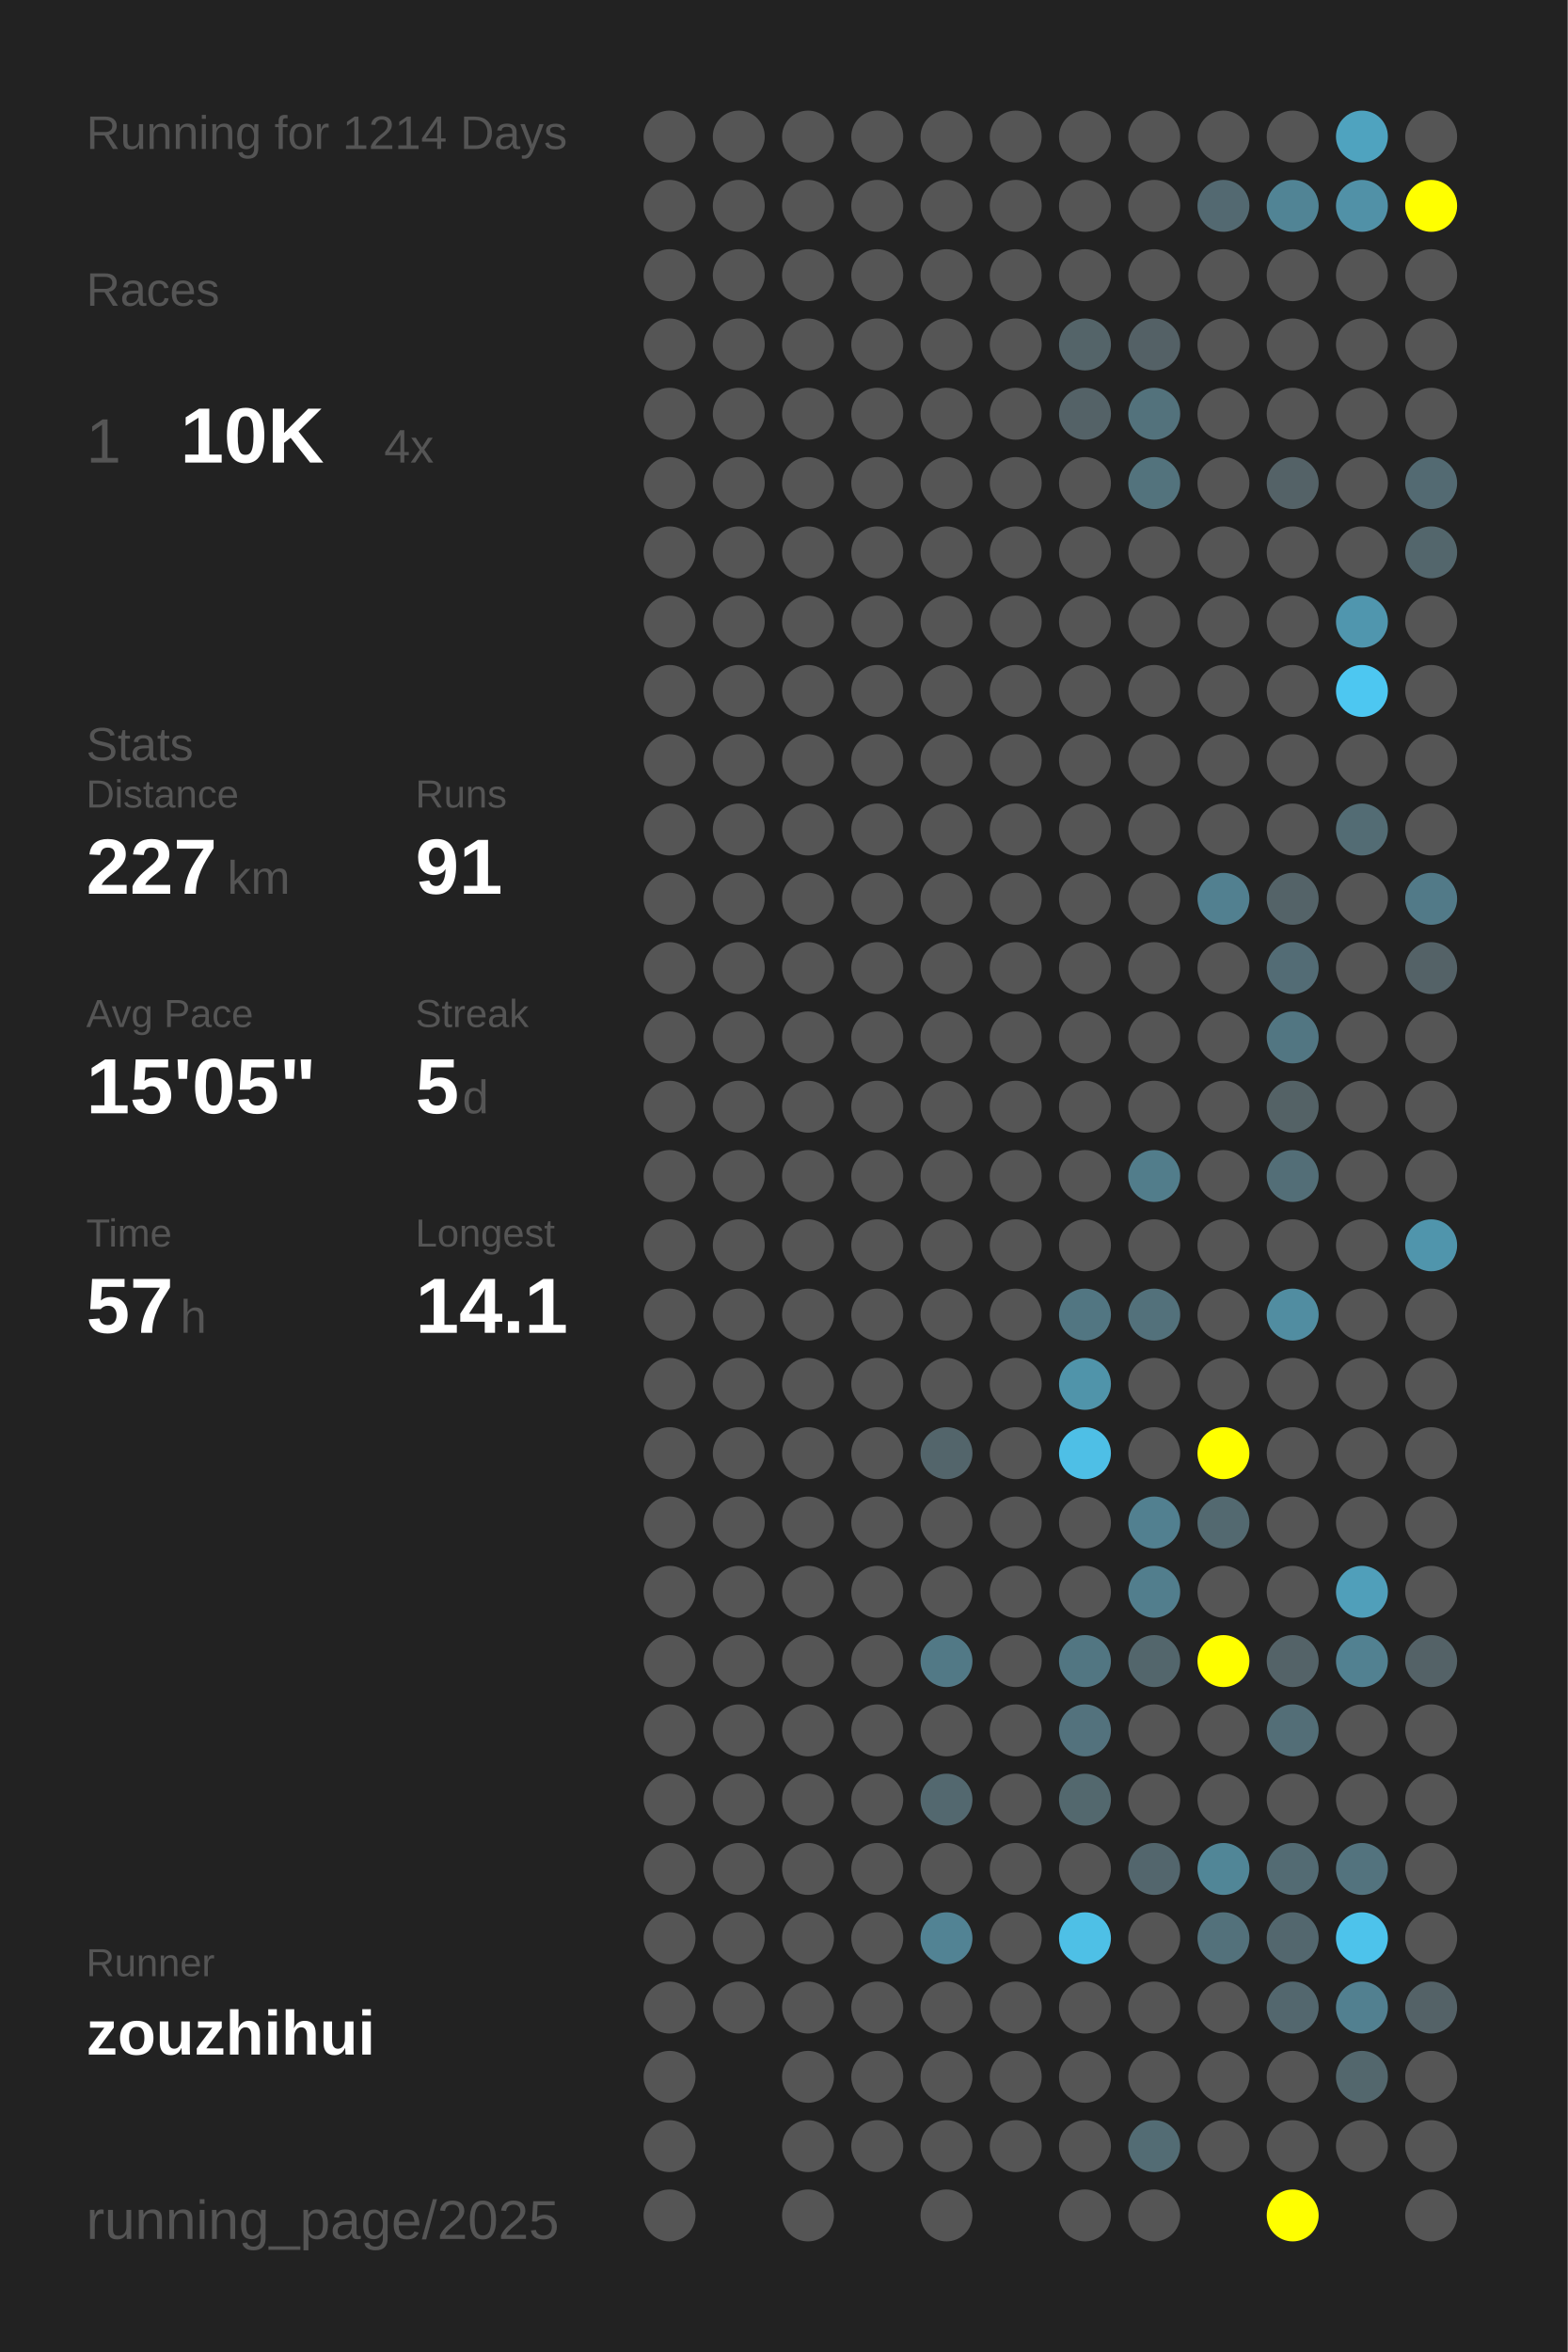
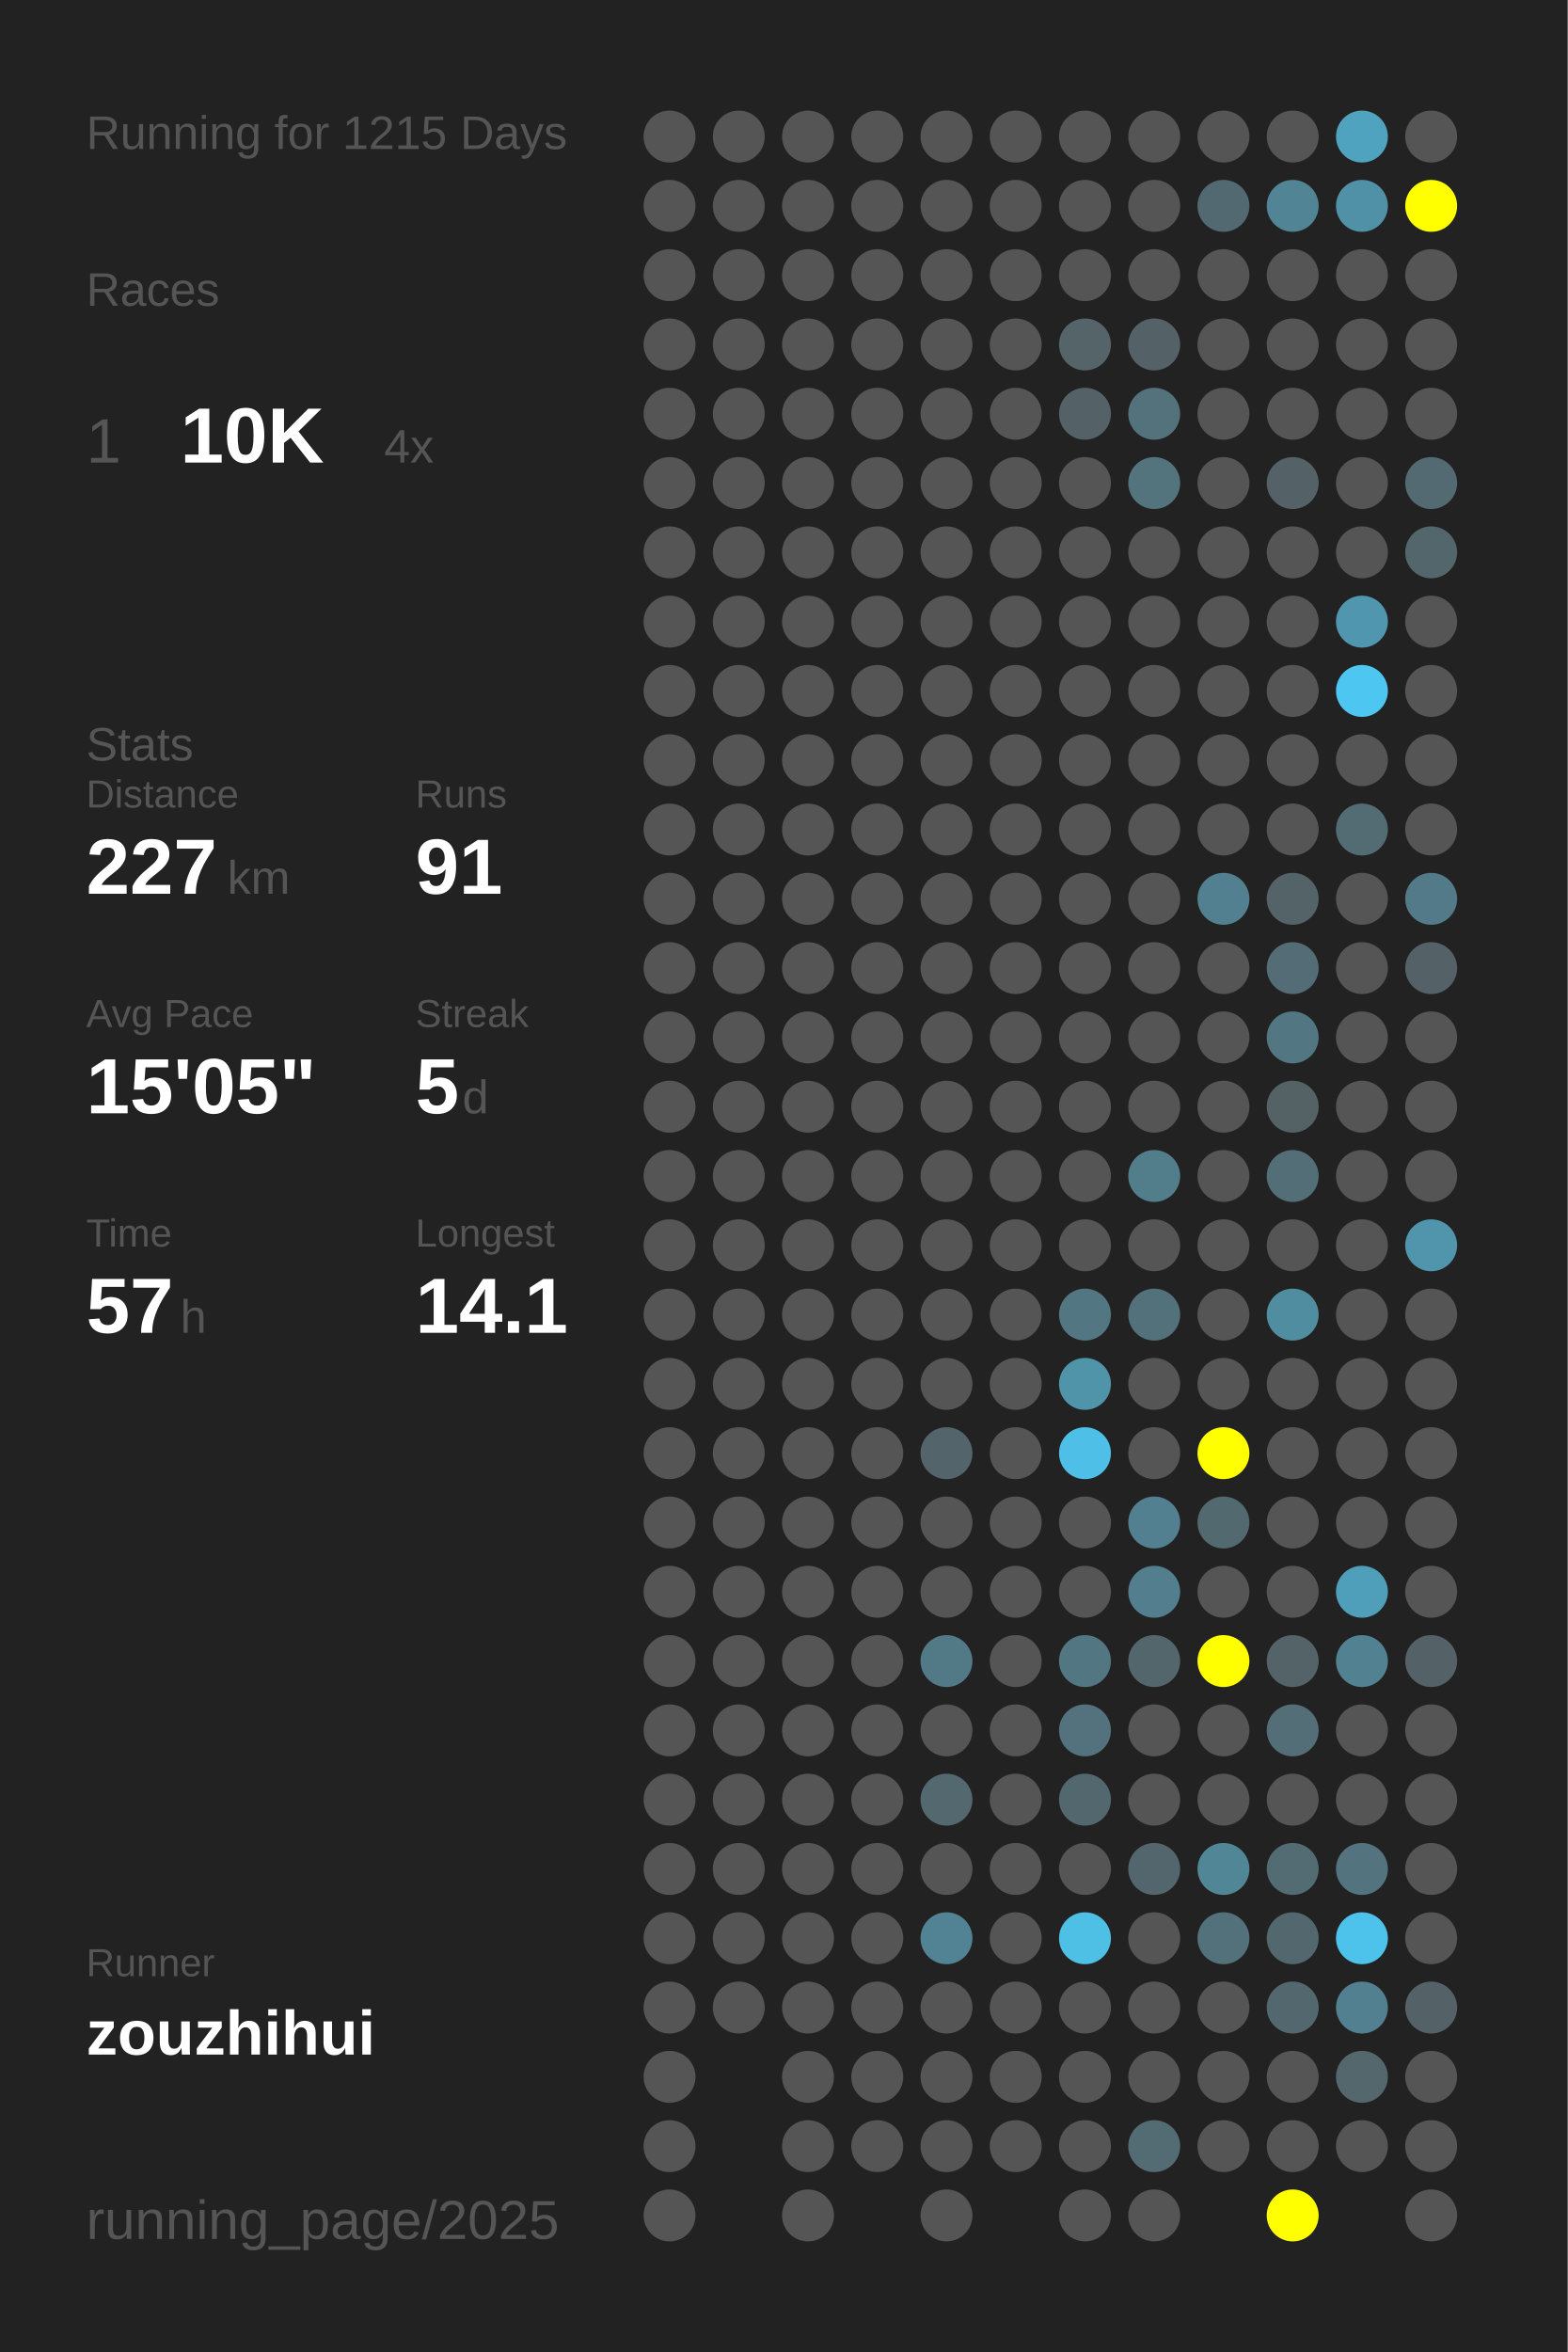
<svg xmlns="http://www.w3.org/2000/svg" baseProfile="full" height="300mm" version="1.1" viewBox="0,0,200,300" width="200mm">
  <defs />
  <rect fill="#222222" height="300" width="200" x="0" y="0" />
-   <text fill="#555555" style="font-size:6px; font-family:Arial;" x="11" y="19">Running for 1214 Days</text>
+   <text fill="#555555" style="font-size:6px; font-family:Arial;" x="11" y="19">Running for 1215 Days</text>
  <text fill="#555555" style="font-size:6px; font-family:Arial;" x="11" y="39">Races</text>
  <text fill="#555555" style="font-size:8px; font-family:Arial;" x="11" y="59">1</text>
  <text fill="#FFFFFF" style="font-size:10px; font-family:Arial; font-weight:bold;" x="23" y="59">10K</text>
  <text fill="#555555" style="font-size:6px; font-family:Arial;" x="49" y="59">4x</text>
  <text fill="#555555" style="font-size:6px; font-family:Arial;" x="11" y="97">Stats</text>
  <text fill="#555555" style="font-size:5px; font-family:Arial;" x="11" y="103">Distance</text>
  <text fill="#FFFFFF" style="font-size:10px; font-family:Arial; font-weight:bold;" x="11" y="114">227</text>
  <text fill="#555555" style="font-size:6px; font-family:Arial;" x="29" y="114">km</text>
  <text fill="#555555" style="font-size:5px; font-family:Arial;" x="53" y="103">Runs</text>
  <text fill="#FFFFFF" style="font-size:10px; font-family:Arial; font-weight:bold;" x="53" y="114">91</text>
  <text fill="#555555" style="font-size:5px; font-family:Arial;" x="11" y="131">Avg Pace</text>
  <text fill="#FFFFFF" style="font-size:10px; font-family:Arial; font-weight:bold;" x="11" y="142">15'05"</text>
  <text fill="#555555" style="font-size:5px; font-family:Arial;" x="53" y="131">Streak</text>
  <text fill="#FFFFFF" style="font-size:10px; font-family:Arial; font-weight:bold;" x="53" y="142">5</text>
  <text fill="#555555" style="font-size:6px; font-family:Arial;" x="59" y="142">d</text>
  <text fill="#555555" style="font-size:5px; font-family:Arial;" x="11" y="159">Time</text>
  <text fill="#FFFFFF" style="font-size:10px; font-family:Arial; font-weight:bold;" x="11" y="170">57</text>
  <text fill="#555555" style="font-size:6px; font-family:Arial;" x="23" y="170">h</text>
  <text fill="#555555" style="font-size:5px; font-family:Arial;" x="53" y="159">Longest</text>
  <text fill="#FFFFFF" style="font-size:10px; font-family:Arial; font-weight:bold;" x="53" y="170">14.1</text>
  <text fill="#555555" style="font-size:5px; font-family:Arial;" x="11" y="252.065">Runner</text>
  <text fill="#FFFFFF" style="font-size:8px; font-family:Arial; font-weight:bold;" x="11" y="262.065">zouzhihui</text>
  <text fill="#555555" style="font-size:7px; font-family:Arial;" x="11" y="285.581">running_page/2025</text>
  <circle cx="85.417" cy="17.419" fill="#555555" r="3.312" />
  <circle cx="85.417" cy="26.258" fill="#555555" r="3.312" />
  <circle cx="85.417" cy="35.097" fill="#555555" r="3.312" />
  <circle cx="85.417" cy="43.935" fill="#555555" r="3.312" />
  <circle cx="85.417" cy="52.774" fill="#555555" r="3.312" />
  <circle cx="85.417" cy="61.613" fill="#555555" r="3.312" />
  <circle cx="85.417" cy="70.452" fill="#555555" r="3.312" />
  <circle cx="85.417" cy="79.29" fill="#555555" r="3.312" />
  <circle cx="85.417" cy="88.129" fill="#555555" r="3.312" />
  <circle cx="85.417" cy="96.968" fill="#555555" r="3.312" />
  <circle cx="85.417" cy="105.806" fill="#555555" r="3.312" />
  <circle cx="85.417" cy="114.645" fill="#555555" r="3.312" />
  <circle cx="85.417" cy="123.484" fill="#555555" r="3.312" />
  <circle cx="85.417" cy="132.323" fill="#555555" r="3.312" />
  <circle cx="85.417" cy="141.161" fill="#555555" r="3.312" />
  <circle cx="85.417" cy="150" fill="#555555" r="3.312" />
  <circle cx="85.417" cy="158.839" fill="#555555" r="3.312" />
  <circle cx="85.417" cy="167.677" fill="#555555" r="3.312" />
  <circle cx="85.417" cy="176.516" fill="#555555" r="3.312" />
  <circle cx="85.417" cy="185.355" fill="#555555" r="3.312" />
  <circle cx="85.417" cy="194.194" fill="#555555" r="3.312" />
  <circle cx="85.417" cy="203.032" fill="#555555" r="3.312" />
  <circle cx="85.417" cy="211.871" fill="#555555" r="3.312" />
  <circle cx="85.417" cy="220.71" fill="#555555" r="3.312" />
  <circle cx="85.417" cy="229.548" fill="#555555" r="3.312" />
  <circle cx="85.417" cy="238.387" fill="#555555" r="3.312" />
  <circle cx="85.417" cy="247.226" fill="#555555" r="3.312" />
  <circle cx="85.417" cy="256.065" fill="#555555" r="3.312" />
  <circle cx="85.417" cy="264.903" fill="#555555" r="3.312" />
  <circle cx="85.417" cy="273.742" fill="#555555" r="3.312" />
  <circle cx="85.417" cy="282.581" fill="#555555" r="3.312" />
  <circle cx="94.25" cy="17.419" fill="#555555" r="3.312" />
  <circle cx="94.25" cy="26.258" fill="#555555" r="3.312" />
  <circle cx="94.25" cy="35.097" fill="#555555" r="3.312" />
  <circle cx="94.25" cy="43.935" fill="#555555" r="3.312" />
  <circle cx="94.25" cy="52.774" fill="#555555" r="3.312" />
  <circle cx="94.25" cy="61.613" fill="#555555" r="3.312" />
  <circle cx="94.25" cy="70.452" fill="#555555" r="3.312" />
  <circle cx="94.25" cy="79.29" fill="#555555" r="3.312" />
  <circle cx="94.25" cy="88.129" fill="#555555" r="3.312" />
  <circle cx="94.25" cy="96.968" fill="#555555" r="3.312" />
  <circle cx="94.25" cy="105.806" fill="#555555" r="3.312" />
  <circle cx="94.25" cy="114.645" fill="#555555" r="3.312" />
  <circle cx="94.25" cy="123.484" fill="#555555" r="3.312" />
  <circle cx="94.25" cy="132.323" fill="#555555" r="3.312" />
  <circle cx="94.25" cy="141.161" fill="#555555" r="3.312" />
  <circle cx="94.25" cy="150" fill="#555555" r="3.312" />
  <circle cx="94.25" cy="158.839" fill="#555555" r="3.312" />
  <circle cx="94.25" cy="167.677" fill="#555555" r="3.312" />
  <circle cx="94.25" cy="176.516" fill="#555555" r="3.312" />
  <circle cx="94.25" cy="185.355" fill="#555555" r="3.312" />
  <circle cx="94.25" cy="194.194" fill="#555555" r="3.312" />
  <circle cx="94.25" cy="203.032" fill="#555555" r="3.312" />
  <circle cx="94.25" cy="211.871" fill="#555555" r="3.312" />
  <circle cx="94.25" cy="220.71" fill="#555555" r="3.312" />
  <circle cx="94.25" cy="229.548" fill="#555555" r="3.312" />
  <circle cx="94.25" cy="238.387" fill="#555555" r="3.312" />
  <circle cx="94.25" cy="247.226" fill="#555555" r="3.312" />
  <circle cx="94.25" cy="256.065" fill="#555555" r="3.312" />
  <circle cx="103.083" cy="17.419" fill="#555555" r="3.312" />
  <circle cx="103.083" cy="26.258" fill="#555555" r="3.312" />
  <circle cx="103.083" cy="35.097" fill="#555555" r="3.312" />
  <circle cx="103.083" cy="43.935" fill="#555555" r="3.312" />
  <circle cx="103.083" cy="52.774" fill="#555555" r="3.312" />
  <circle cx="103.083" cy="61.613" fill="#555555" r="3.312" />
  <circle cx="103.083" cy="70.452" fill="#555555" r="3.312" />
  <circle cx="103.083" cy="79.29" fill="#555555" r="3.312" />
  <circle cx="103.083" cy="88.129" fill="#555555" r="3.312" />
  <circle cx="103.083" cy="96.968" fill="#555555" r="3.312" />
  <circle cx="103.083" cy="105.806" fill="#555555" r="3.312" />
  <circle cx="103.083" cy="114.645" fill="#555555" r="3.312" />
  <circle cx="103.083" cy="123.484" fill="#555555" r="3.312" />
  <circle cx="103.083" cy="132.323" fill="#555555" r="3.312" />
  <circle cx="103.083" cy="141.161" fill="#555555" r="3.312" />
  <circle cx="103.083" cy="150" fill="#555555" r="3.312" />
  <circle cx="103.083" cy="158.839" fill="#555555" r="3.312" />
  <circle cx="103.083" cy="167.677" fill="#555555" r="3.312" />
  <circle cx="103.083" cy="176.516" fill="#555555" r="3.312" />
  <circle cx="103.083" cy="185.355" fill="#555555" r="3.312" />
  <circle cx="103.083" cy="194.194" fill="#555555" r="3.312" />
  <circle cx="103.083" cy="203.032" fill="#555555" r="3.312" />
  <circle cx="103.083" cy="211.871" fill="#555555" r="3.312" />
  <circle cx="103.083" cy="220.71" fill="#555555" r="3.312" />
  <circle cx="103.083" cy="229.548" fill="#555555" r="3.312" />
  <circle cx="103.083" cy="238.387" fill="#555555" r="3.312" />
  <circle cx="103.083" cy="247.226" fill="#555555" r="3.312" />
  <circle cx="103.083" cy="256.065" fill="#555555" r="3.312" />
  <circle cx="103.083" cy="264.903" fill="#555555" r="3.312" />
  <circle cx="103.083" cy="273.742" fill="#555555" r="3.312" />
  <circle cx="103.083" cy="282.581" fill="#555555" r="3.312" />
  <circle cx="111.917" cy="17.419" fill="#555555" r="3.312" />
  <circle cx="111.917" cy="26.258" fill="#555555" r="3.312" />
  <circle cx="111.917" cy="35.097" fill="#555555" r="3.312" />
  <circle cx="111.917" cy="43.935" fill="#555555" r="3.312" />
  <circle cx="111.917" cy="52.774" fill="#555555" r="3.312" />
  <circle cx="111.917" cy="61.613" fill="#555555" r="3.312" />
  <circle cx="111.917" cy="70.452" fill="#555555" r="3.312" />
  <circle cx="111.917" cy="79.29" fill="#555555" r="3.312" />
  <circle cx="111.917" cy="88.129" fill="#555555" r="3.312" />
  <circle cx="111.917" cy="96.968" fill="#555555" r="3.312" />
  <circle cx="111.917" cy="105.806" fill="#555555" r="3.312" />
  <circle cx="111.917" cy="114.645" fill="#555555" r="3.312" />
  <circle cx="111.917" cy="123.484" fill="#555555" r="3.312" />
  <circle cx="111.917" cy="132.323" fill="#555555" r="3.312" />
  <circle cx="111.917" cy="141.161" fill="#555555" r="3.312" />
  <circle cx="111.917" cy="150" fill="#555555" r="3.312" />
  <circle cx="111.917" cy="158.839" fill="#555555" r="3.312" />
  <circle cx="111.917" cy="167.677" fill="#555555" r="3.312" />
  <circle cx="111.917" cy="176.516" fill="#555555" r="3.312" />
  <circle cx="111.917" cy="185.355" fill="#555555" r="3.312" />
  <circle cx="111.917" cy="194.194" fill="#555555" r="3.312" />
  <circle cx="111.917" cy="203.032" fill="#555555" r="3.312" />
  <circle cx="111.917" cy="211.871" fill="#555555" r="3.312" />
  <circle cx="111.917" cy="220.71" fill="#555555" r="3.312" />
  <circle cx="111.917" cy="229.548" fill="#555555" r="3.312" />
  <circle cx="111.917" cy="238.387" fill="#555555" r="3.312" />
  <circle cx="111.917" cy="247.226" fill="#555555" r="3.312" />
  <circle cx="111.917" cy="256.065" fill="#555555" r="3.312" />
  <circle cx="111.917" cy="264.903" fill="#555555" r="3.312" />
  <circle cx="111.917" cy="273.742" fill="#555555" r="3.312" />
  <circle cx="120.75" cy="17.419" fill="#555555" r="3.312" />
  <circle cx="120.75" cy="26.258" fill="#555555" r="3.312" />
  <circle cx="120.75" cy="35.097" fill="#555555" r="3.312" />
  <circle cx="120.75" cy="43.935" fill="#555555" r="3.312" />
  <circle cx="120.75" cy="52.774" fill="#555555" r="3.312" />
  <circle cx="120.75" cy="61.613" fill="#555555" r="3.312" />
  <circle cx="120.75" cy="70.452" fill="#555555" r="3.312" />
  <circle cx="120.75" cy="79.29" fill="#555555" r="3.312" />
  <circle cx="120.75" cy="88.129" fill="#555555" r="3.312" />
  <circle cx="120.75" cy="96.968" fill="#555555" r="3.312" />
  <circle cx="120.75" cy="105.806" fill="#555555" r="3.312" />
  <circle cx="120.75" cy="114.645" fill="#555555" r="3.312" />
  <circle cx="120.75" cy="123.484" fill="#555555" r="3.312" />
  <circle cx="120.75" cy="132.323" fill="#555555" r="3.312" />
  <circle cx="120.75" cy="141.161" fill="#555555" r="3.312" />
  <circle cx="120.75" cy="150" fill="#555555" r="3.312" />
  <circle cx="120.75" cy="158.839" fill="#555555" r="3.312" />
  <circle cx="120.75" cy="167.677" fill="#555555" r="3.312" />
  <circle cx="120.75" cy="176.516" fill="#555555" r="3.312" />
  <circle cx="120.75" cy="185.355" fill="#53656b" r="3.312" />
  <circle cx="120.75" cy="194.194" fill="#555555" r="3.312" />
  <circle cx="120.75" cy="203.032" fill="#555555" r="3.312" />
  <circle cx="120.75" cy="211.871" fill="#527986" r="3.312" />
  <circle cx="120.75" cy="220.71" fill="#555555" r="3.312" />
  <circle cx="120.75" cy="229.548" fill="#53686f" r="3.312" />
  <circle cx="120.75" cy="238.387" fill="#555555" r="3.312" />
  <circle cx="120.75" cy="247.226" fill="#528394" r="3.312" />
  <circle cx="120.75" cy="256.065" fill="#555555" r="3.312" />
  <circle cx="120.75" cy="264.903" fill="#555555" r="3.312" />
  <circle cx="120.75" cy="273.742" fill="#555555" r="3.312" />
  <circle cx="120.75" cy="282.581" fill="#555555" r="3.312" />
  <circle cx="129.583" cy="17.419" fill="#555555" r="3.312" />
  <circle cx="129.583" cy="26.258" fill="#555555" r="3.312" />
  <circle cx="129.583" cy="35.097" fill="#555555" r="3.312" />
  <circle cx="129.583" cy="43.935" fill="#555555" r="3.312" />
  <circle cx="129.583" cy="52.774" fill="#555555" r="3.312" />
  <circle cx="129.583" cy="61.613" fill="#555555" r="3.312" />
  <circle cx="129.583" cy="70.452" fill="#555555" r="3.312" />
  <circle cx="129.583" cy="79.29" fill="#555555" r="3.312" />
  <circle cx="129.583" cy="88.129" fill="#555555" r="3.312" />
  <circle cx="129.583" cy="96.968" fill="#555555" r="3.312" />
  <circle cx="129.583" cy="105.806" fill="#555555" r="3.312" />
  <circle cx="129.583" cy="114.645" fill="#555555" r="3.312" />
  <circle cx="129.583" cy="123.484" fill="#555555" r="3.312" />
  <circle cx="129.583" cy="132.323" fill="#555555" r="3.312" />
  <circle cx="129.583" cy="141.161" fill="#555555" r="3.312" />
  <circle cx="129.583" cy="150" fill="#555555" r="3.312" />
  <circle cx="129.583" cy="158.839" fill="#555555" r="3.312" />
  <circle cx="129.583" cy="167.677" fill="#555555" r="3.312" />
  <circle cx="129.583" cy="176.516" fill="#555555" r="3.312" />
  <circle cx="129.583" cy="185.355" fill="#555555" r="3.312" />
  <circle cx="129.583" cy="194.194" fill="#555555" r="3.312" />
  <circle cx="129.583" cy="203.032" fill="#555555" r="3.312" />
  <circle cx="129.583" cy="211.871" fill="#555555" r="3.312" />
  <circle cx="129.583" cy="220.71" fill="#555555" r="3.312" />
  <circle cx="129.583" cy="229.548" fill="#555555" r="3.312" />
  <circle cx="129.583" cy="238.387" fill="#555555" r="3.312" />
  <circle cx="129.583" cy="247.226" fill="#555555" r="3.312" />
  <circle cx="129.583" cy="256.065" fill="#555555" r="3.312" />
  <circle cx="129.583" cy="264.903" fill="#555555" r="3.312" />
  <circle cx="129.583" cy="273.742" fill="#555555" r="3.312" />
  <circle cx="138.417" cy="17.419" fill="#555555" r="3.312" />
  <circle cx="138.417" cy="26.258" fill="#555555" r="3.312" />
  <circle cx="138.417" cy="35.097" fill="#555555" r="3.312" />
  <circle cx="138.417" cy="43.935" fill="#546469" r="3.312" />
  <circle cx="138.417" cy="52.774" fill="#546267" r="3.312" />
  <circle cx="138.417" cy="61.613" fill="#555555" r="3.312" />
  <circle cx="138.417" cy="70.452" fill="#555555" r="3.312" />
  <circle cx="138.417" cy="79.29" fill="#555555" r="3.312" />
  <circle cx="138.417" cy="88.129" fill="#555555" r="3.312" />
  <circle cx="138.417" cy="96.968" fill="#555555" r="3.312" />
  <circle cx="138.417" cy="105.806" fill="#555555" r="3.312" />
  <circle cx="138.417" cy="114.645" fill="#555555" r="3.312" />
  <circle cx="138.417" cy="123.484" fill="#555555" r="3.312" />
  <circle cx="138.417" cy="132.323" fill="#555555" r="3.312" />
  <circle cx="138.417" cy="141.161" fill="#555555" r="3.312" />
  <circle cx="138.417" cy="150" fill="#555555" r="3.312" />
  <circle cx="138.417" cy="158.839" fill="#555555" r="3.312" />
  <circle cx="138.417" cy="167.677" fill="#527682" r="3.312" />
  <circle cx="138.417" cy="176.516" fill="#5094aa" r="3.312" />
  <circle cx="138.417" cy="185.355" fill="#4ebfe6" r="3.312" />
  <circle cx="138.417" cy="194.194" fill="#555555" r="3.312" />
  <circle cx="138.417" cy="203.032" fill="#555555" r="3.312" />
  <circle cx="138.417" cy="211.871" fill="#527682" r="3.312" />
  <circle cx="138.417" cy="220.71" fill="#53727d" r="3.312" />
  <circle cx="138.417" cy="229.548" fill="#53686e" r="3.312" />
  <circle cx="138.417" cy="238.387" fill="#555555" r="3.312" />
  <circle cx="138.417" cy="247.226" fill="#4ec0e6" r="3.312" />
  <circle cx="138.417" cy="256.065" fill="#555555" r="3.312" />
  <circle cx="138.417" cy="264.903" fill="#555555" r="3.312" />
  <circle cx="138.417" cy="273.742" fill="#555555" r="3.312" />
  <circle cx="138.417" cy="282.581" fill="#555555" r="3.312" />
  <circle cx="147.25" cy="17.419" fill="#555555" r="3.312" />
  <circle cx="147.25" cy="26.258" fill="#555555" r="3.312" />
  <circle cx="147.25" cy="35.097" fill="#555555" r="3.312" />
  <circle cx="147.25" cy="43.935" fill="#546166" r="3.312" />
  <circle cx="147.25" cy="52.774" fill="#53727c" r="3.312" />
  <circle cx="147.25" cy="61.613" fill="#53737d" r="3.312" />
  <circle cx="147.25" cy="70.452" fill="#555555" r="3.312" />
  <circle cx="147.25" cy="79.29" fill="#555555" r="3.312" />
  <circle cx="147.25" cy="88.129" fill="#555555" r="3.312" />
  <circle cx="147.25" cy="96.968" fill="#555555" r="3.312" />
  <circle cx="147.25" cy="105.806" fill="#555555" r="3.312" />
  <circle cx="147.25" cy="114.645" fill="#555555" r="3.312" />
  <circle cx="147.25" cy="123.484" fill="#555555" r="3.312" />
  <circle cx="147.25" cy="132.323" fill="#555555" r="3.312" />
  <circle cx="147.25" cy="141.161" fill="#555555" r="3.312" />
  <circle cx="147.25" cy="150" fill="#527d8b" r="3.312" />
  <circle cx="147.25" cy="158.839" fill="#555555" r="3.312" />
  <circle cx="147.25" cy="167.677" fill="#53717b" r="3.312" />
  <circle cx="147.25" cy="176.516" fill="#555555" r="3.312" />
  <circle cx="147.25" cy="185.355" fill="#555555" r="3.312" />
  <circle cx="147.25" cy="194.194" fill="#528090" r="3.312" />
  <circle cx="147.25" cy="203.032" fill="#527e8d" r="3.312" />
  <circle cx="147.25" cy="211.871" fill="#53666c" r="3.312" />
  <circle cx="147.25" cy="220.71" fill="#555555" r="3.312" />
  <circle cx="147.25" cy="229.548" fill="#555555" r="3.312" />
  <circle cx="147.25" cy="238.387" fill="#53666d" r="3.312" />
  <circle cx="147.25" cy="247.226" fill="#555555" r="3.312" />
  <circle cx="147.25" cy="256.065" fill="#555555" r="3.312" />
  <circle cx="147.25" cy="264.903" fill="#555555" r="3.312" />
  <circle cx="147.25" cy="273.742" fill="#536c74" r="3.312" />
  <circle cx="147.25" cy="282.581" fill="#555555" r="3.312" />
  <circle cx="156.083" cy="17.419" fill="#555555" r="3.312" />
  <circle cx="156.083" cy="26.258" fill="#536971" r="3.312" />
  <circle cx="156.083" cy="35.097" fill="#555555" r="3.312" />
  <circle cx="156.083" cy="43.935" fill="#555555" r="3.312" />
  <circle cx="156.083" cy="52.774" fill="#555555" r="3.312" />
  <circle cx="156.083" cy="61.613" fill="#555555" r="3.312" />
  <circle cx="156.083" cy="70.452" fill="#555555" r="3.312" />
  <circle cx="156.083" cy="79.29" fill="#555555" r="3.312" />
  <circle cx="156.083" cy="88.129" fill="#555555" r="3.312" />
  <circle cx="156.083" cy="96.968" fill="#555555" r="3.312" />
  <circle cx="156.083" cy="105.806" fill="#555555" r="3.312" />
  <circle cx="156.083" cy="114.645" fill="#528090" r="3.312" />
  <circle cx="156.083" cy="123.484" fill="#555555" r="3.312" />
  <circle cx="156.083" cy="132.323" fill="#555555" r="3.312" />
  <circle cx="156.083" cy="141.161" fill="#555555" r="3.312" />
  <circle cx="156.083" cy="150" fill="#555555" r="3.312" />
  <circle cx="156.083" cy="158.839" fill="#555555" r="3.312" />
  <circle cx="156.083" cy="167.677" fill="#555555" r="3.312" />
  <circle cx="156.083" cy="176.516" fill="#555555" r="3.312" />
  <circle cx="156.083" cy="185.355" fill="#FFFF00" r="3.312" />
  <circle cx="156.083" cy="194.194" fill="#536970" r="3.312" />
  <circle cx="156.083" cy="203.032" fill="#555555" r="3.312" />
  <circle cx="156.083" cy="211.871" fill="#FFFF00" r="3.312" />
  <circle cx="156.083" cy="220.71" fill="#555555" r="3.312" />
  <circle cx="156.083" cy="229.548" fill="#555555" r="3.312" />
  <circle cx="156.083" cy="238.387" fill="#518697" r="3.312" />
  <circle cx="156.083" cy="247.226" fill="#53717b" r="3.312" />
  <circle cx="156.083" cy="256.065" fill="#555555" r="3.312" />
  <circle cx="156.083" cy="264.903" fill="#555555" r="3.312" />
  <circle cx="156.083" cy="273.742" fill="#555555" r="3.312" />
  <circle cx="164.917" cy="17.419" fill="#555555" r="3.312" />
  <circle cx="164.917" cy="26.258" fill="#518495" r="3.312" />
  <circle cx="164.917" cy="35.097" fill="#555555" r="3.312" />
  <circle cx="164.917" cy="43.935" fill="#555555" r="3.312" />
  <circle cx="164.917" cy="52.774" fill="#555555" r="3.312" />
  <circle cx="164.917" cy="61.613" fill="#546267" r="3.312" />
  <circle cx="164.917" cy="70.452" fill="#555555" r="3.312" />
  <circle cx="164.917" cy="79.29" fill="#555555" r="3.312" />
  <circle cx="164.917" cy="88.129" fill="#555555" r="3.312" />
  <circle cx="164.917" cy="96.968" fill="#555555" r="3.312" />
  <circle cx="164.917" cy="105.806" fill="#555555" r="3.312" />
  <circle cx="164.917" cy="114.645" fill="#546368" r="3.312" />
  <circle cx="164.917" cy="123.484" fill="#536c75" r="3.312" />
  <circle cx="164.917" cy="132.323" fill="#527682" r="3.312" />
  <circle cx="164.917" cy="141.161" fill="#546266" r="3.312" />
  <circle cx="164.917" cy="150" fill="#536e77" r="3.312" />
  <circle cx="164.917" cy="158.839" fill="#555555" r="3.312" />
  <circle cx="164.917" cy="167.677" fill="#518da1" r="3.312" />
  <circle cx="164.917" cy="176.516" fill="#555555" r="3.312" />
  <circle cx="164.917" cy="185.355" fill="#555555" r="3.312" />
  <circle cx="164.917" cy="194.194" fill="#555555" r="3.312" />
  <circle cx="164.917" cy="203.032" fill="#555555" r="3.312" />
  <circle cx="164.917" cy="211.871" fill="#546368" r="3.312" />
  <circle cx="164.917" cy="220.71" fill="#536e77" r="3.312" />
  <circle cx="164.917" cy="229.548" fill="#555555" r="3.312" />
  <circle cx="164.917" cy="238.387" fill="#536b73" r="3.312" />
  <circle cx="164.917" cy="247.226" fill="#53676e" r="3.312" />
  <circle cx="164.917" cy="256.065" fill="#53676e" r="3.312" />
  <circle cx="164.917" cy="264.903" fill="#555555" r="3.312" />
  <circle cx="164.917" cy="273.742" fill="#555555" r="3.312" />
  <circle cx="164.917" cy="282.581" fill="#FFFF00" r="3.312" />
  <circle cx="173.75" cy="17.419" fill="#4fa3bf" r="3.312" />
  <circle cx="173.75" cy="26.258" fill="#5191a7" r="3.312" />
  <circle cx="173.75" cy="35.097" fill="#555555" r="3.312" />
  <circle cx="173.75" cy="43.935" fill="#555555" r="3.312" />
  <circle cx="173.75" cy="52.774" fill="#555555" r="3.312" />
  <circle cx="173.75" cy="61.613" fill="#555555" r="3.312" />
  <circle cx="173.75" cy="70.452" fill="#555555" r="3.312" />
  <circle cx="173.75" cy="79.29" fill="#5096ae" r="3.312" />
  <circle cx="173.75" cy="88.129" fill="#4dc7f1" r="3.312" />
  <circle cx="173.75" cy="96.968" fill="#555555" r="3.312" />
  <circle cx="173.75" cy="105.806" fill="#536c74" r="3.312" />
  <circle cx="173.75" cy="114.645" fill="#555555" r="3.312" />
  <circle cx="173.75" cy="123.484" fill="#555555" r="3.312" />
  <circle cx="173.75" cy="132.323" fill="#555555" r="3.312" />
  <circle cx="173.75" cy="141.161" fill="#555555" r="3.312" />
  <circle cx="173.75" cy="150" fill="#555555" r="3.312" />
  <circle cx="173.75" cy="158.839" fill="#555555" r="3.312" />
  <circle cx="173.75" cy="167.677" fill="#555555" r="3.312" />
  <circle cx="173.75" cy="176.516" fill="#555555" r="3.312" />
  <circle cx="173.75" cy="185.355" fill="#555555" r="3.312" />
  <circle cx="173.75" cy="194.194" fill="#555555" r="3.312" />
  <circle cx="173.75" cy="203.032" fill="#509fba" r="3.312" />
  <circle cx="173.75" cy="211.871" fill="#528191" r="3.312" />
  <circle cx="173.75" cy="220.71" fill="#555555" r="3.312" />
  <circle cx="173.75" cy="229.548" fill="#555555" r="3.312" />
  <circle cx="173.75" cy="238.387" fill="#53737e" r="3.312" />
  <circle cx="173.75" cy="247.226" fill="#4dc3eb" r="3.312" />
  <circle cx="173.75" cy="256.065" fill="#528090" r="3.312" />
  <circle cx="173.75" cy="264.903" fill="#53676d" r="3.312" />
  <circle cx="173.75" cy="273.742" fill="#555555" r="3.312" />
  <circle cx="182.583" cy="17.419" fill="#555555" r="3.312" />
  <circle cx="182.583" cy="26.258" fill="#FFFF00" r="3.312" />
  <circle cx="182.583" cy="35.097" fill="#555555" r="3.312" />
  <circle cx="182.583" cy="43.935" fill="#555555" r="3.312" />
  <circle cx="182.583" cy="52.774" fill="#555555" r="3.312" />
  <circle cx="182.583" cy="61.613" fill="#536a72" r="3.312" />
  <circle cx="182.583" cy="70.452" fill="#53666c" r="3.312" />
  <circle cx="182.583" cy="79.29" fill="#555555" r="3.312" />
  <circle cx="182.583" cy="88.129" fill="#555555" r="3.312" />
  <circle cx="182.583" cy="96.968" fill="#555555" r="3.312" />
  <circle cx="182.583" cy="105.806" fill="#555555" r="3.312" />
  <circle cx="182.583" cy="114.645" fill="#527a88" r="3.312" />
  <circle cx="182.583" cy="123.484" fill="#546267" r="3.312" />
  <circle cx="182.583" cy="132.323" fill="#555555" r="3.312" />
  <circle cx="182.583" cy="141.161" fill="#555555" r="3.312" />
  <circle cx="182.583" cy="150" fill="#555555" r="3.312" />
  <circle cx="182.583" cy="158.839" fill="#5095ac" r="3.312" />
  <circle cx="182.583" cy="167.677" fill="#555555" r="3.312" />
  <circle cx="182.583" cy="176.516" fill="#555555" r="3.312" />
  <circle cx="182.583" cy="185.355" fill="#555555" r="3.312" />
  <circle cx="182.583" cy="194.194" fill="#555555" r="3.312" />
  <circle cx="182.583" cy="203.032" fill="#555555" r="3.312" />
  <circle cx="182.583" cy="211.871" fill="#546267" r="3.312" />
  <circle cx="182.583" cy="220.71" fill="#555555" r="3.312" />
  <circle cx="182.583" cy="229.548" fill="#555555" r="3.312" />
  <circle cx="182.583" cy="238.387" fill="#555555" r="3.312" />
  <circle cx="182.583" cy="247.226" fill="#555555" r="3.312" />
  <circle cx="182.583" cy="256.065" fill="#546267" r="3.312" />
  <circle cx="182.583" cy="264.903" fill="#555555" r="3.312" />
  <circle cx="182.583" cy="273.742" fill="#555555" r="3.312" />
  <circle cx="182.583" cy="282.581" fill="#555555" r="3.312" />
</svg>
